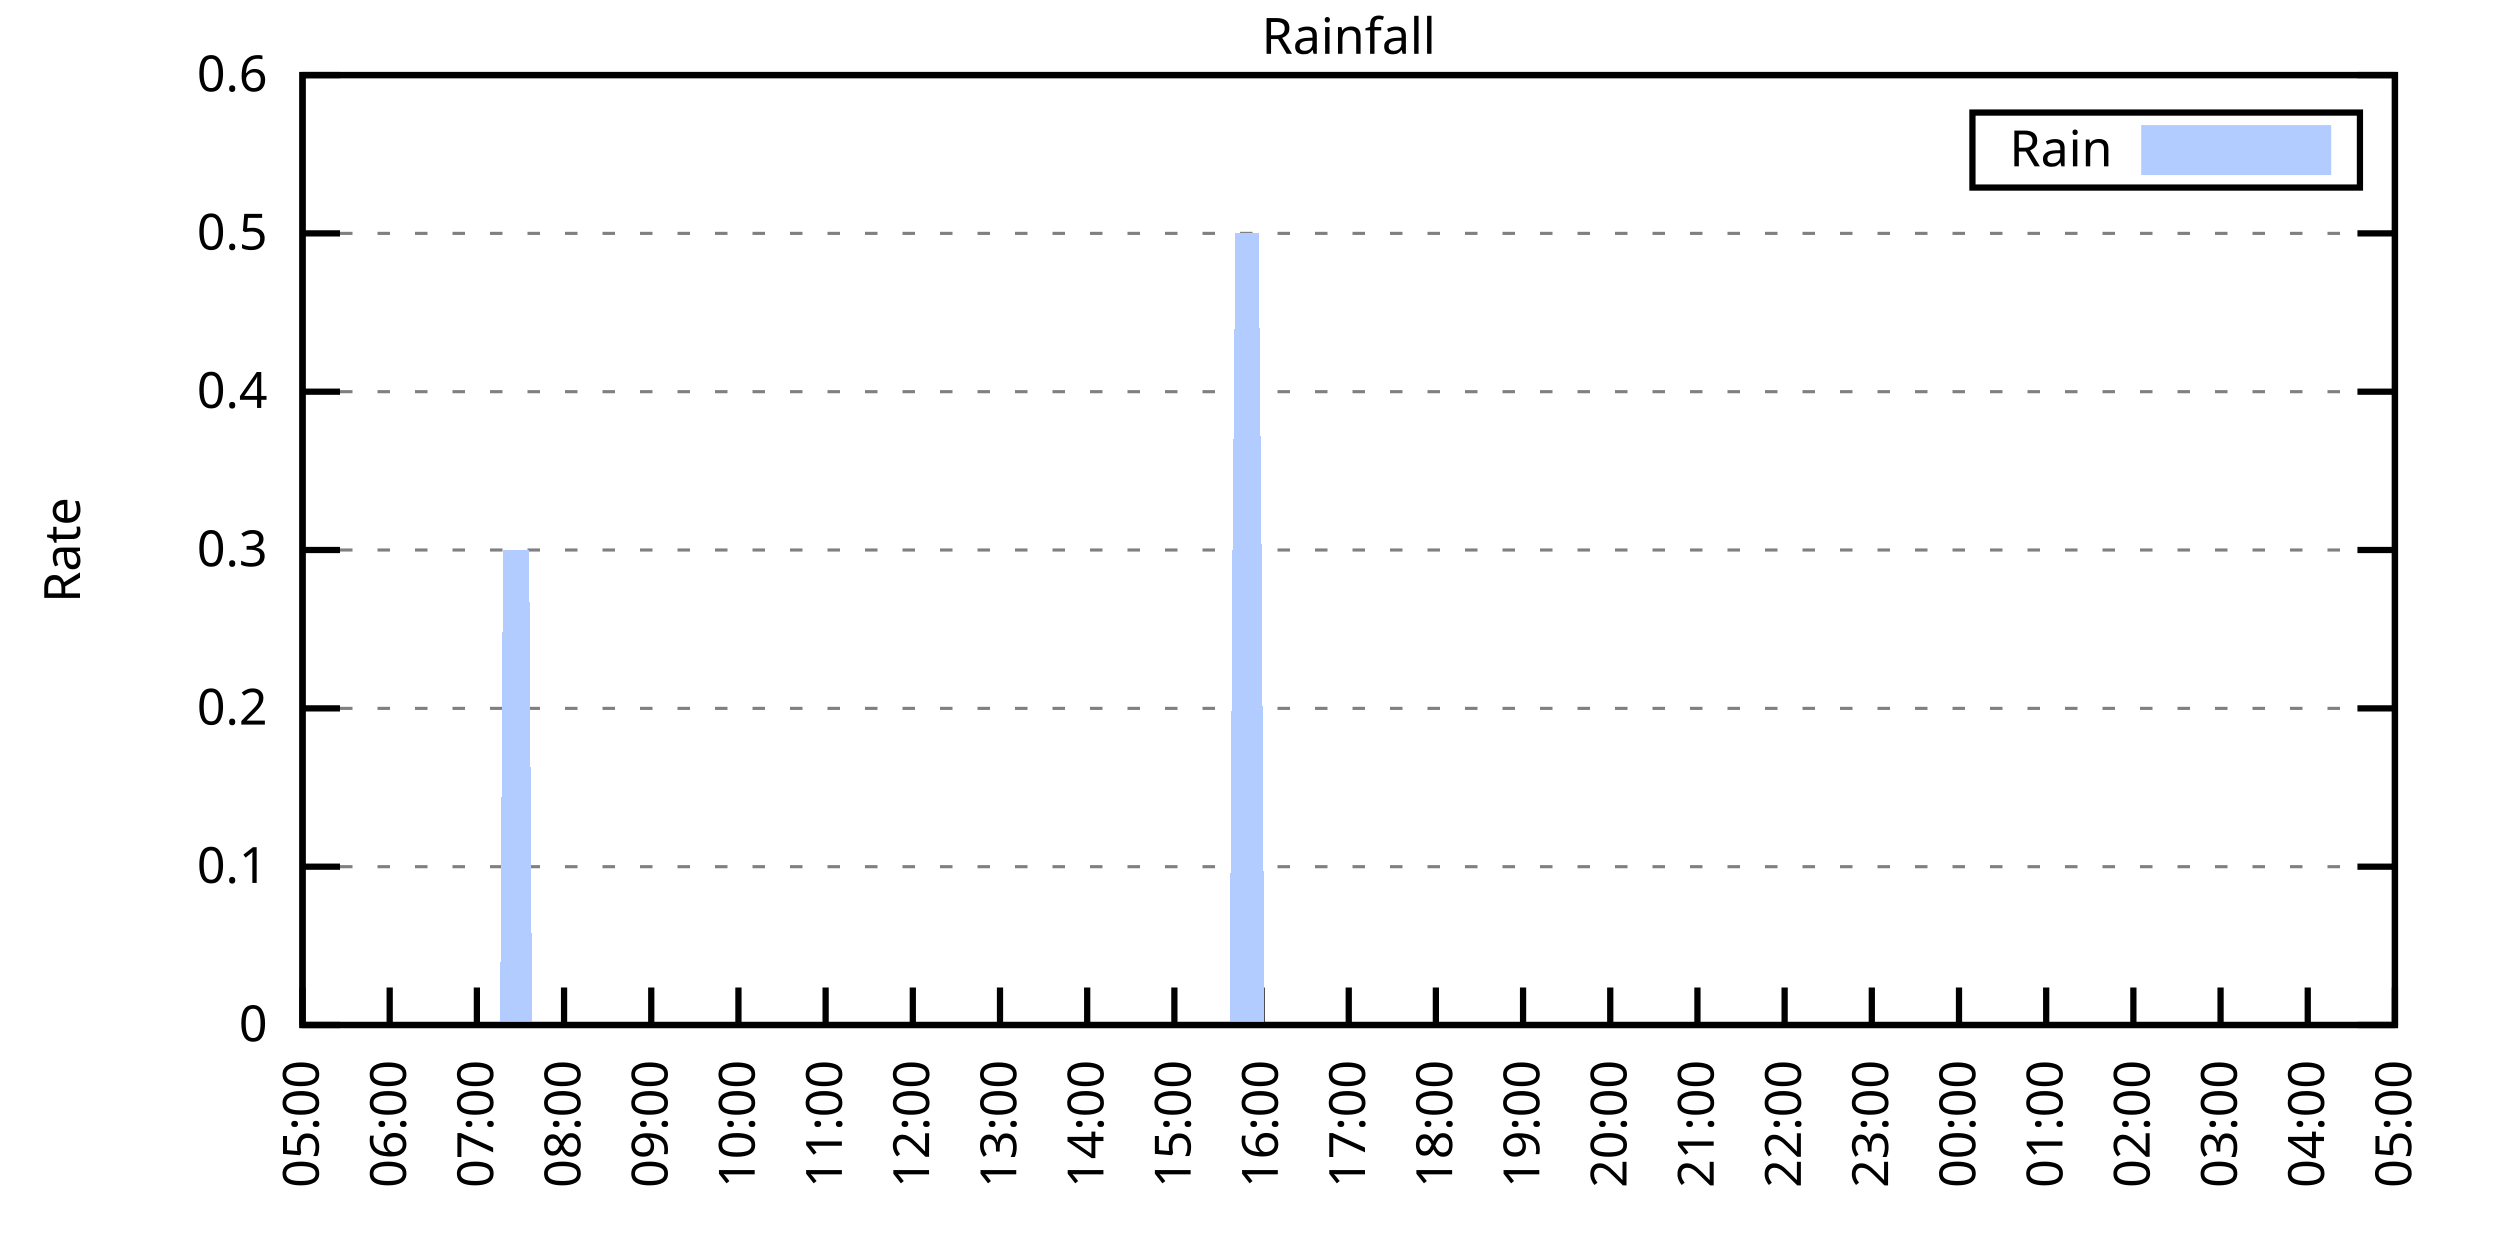
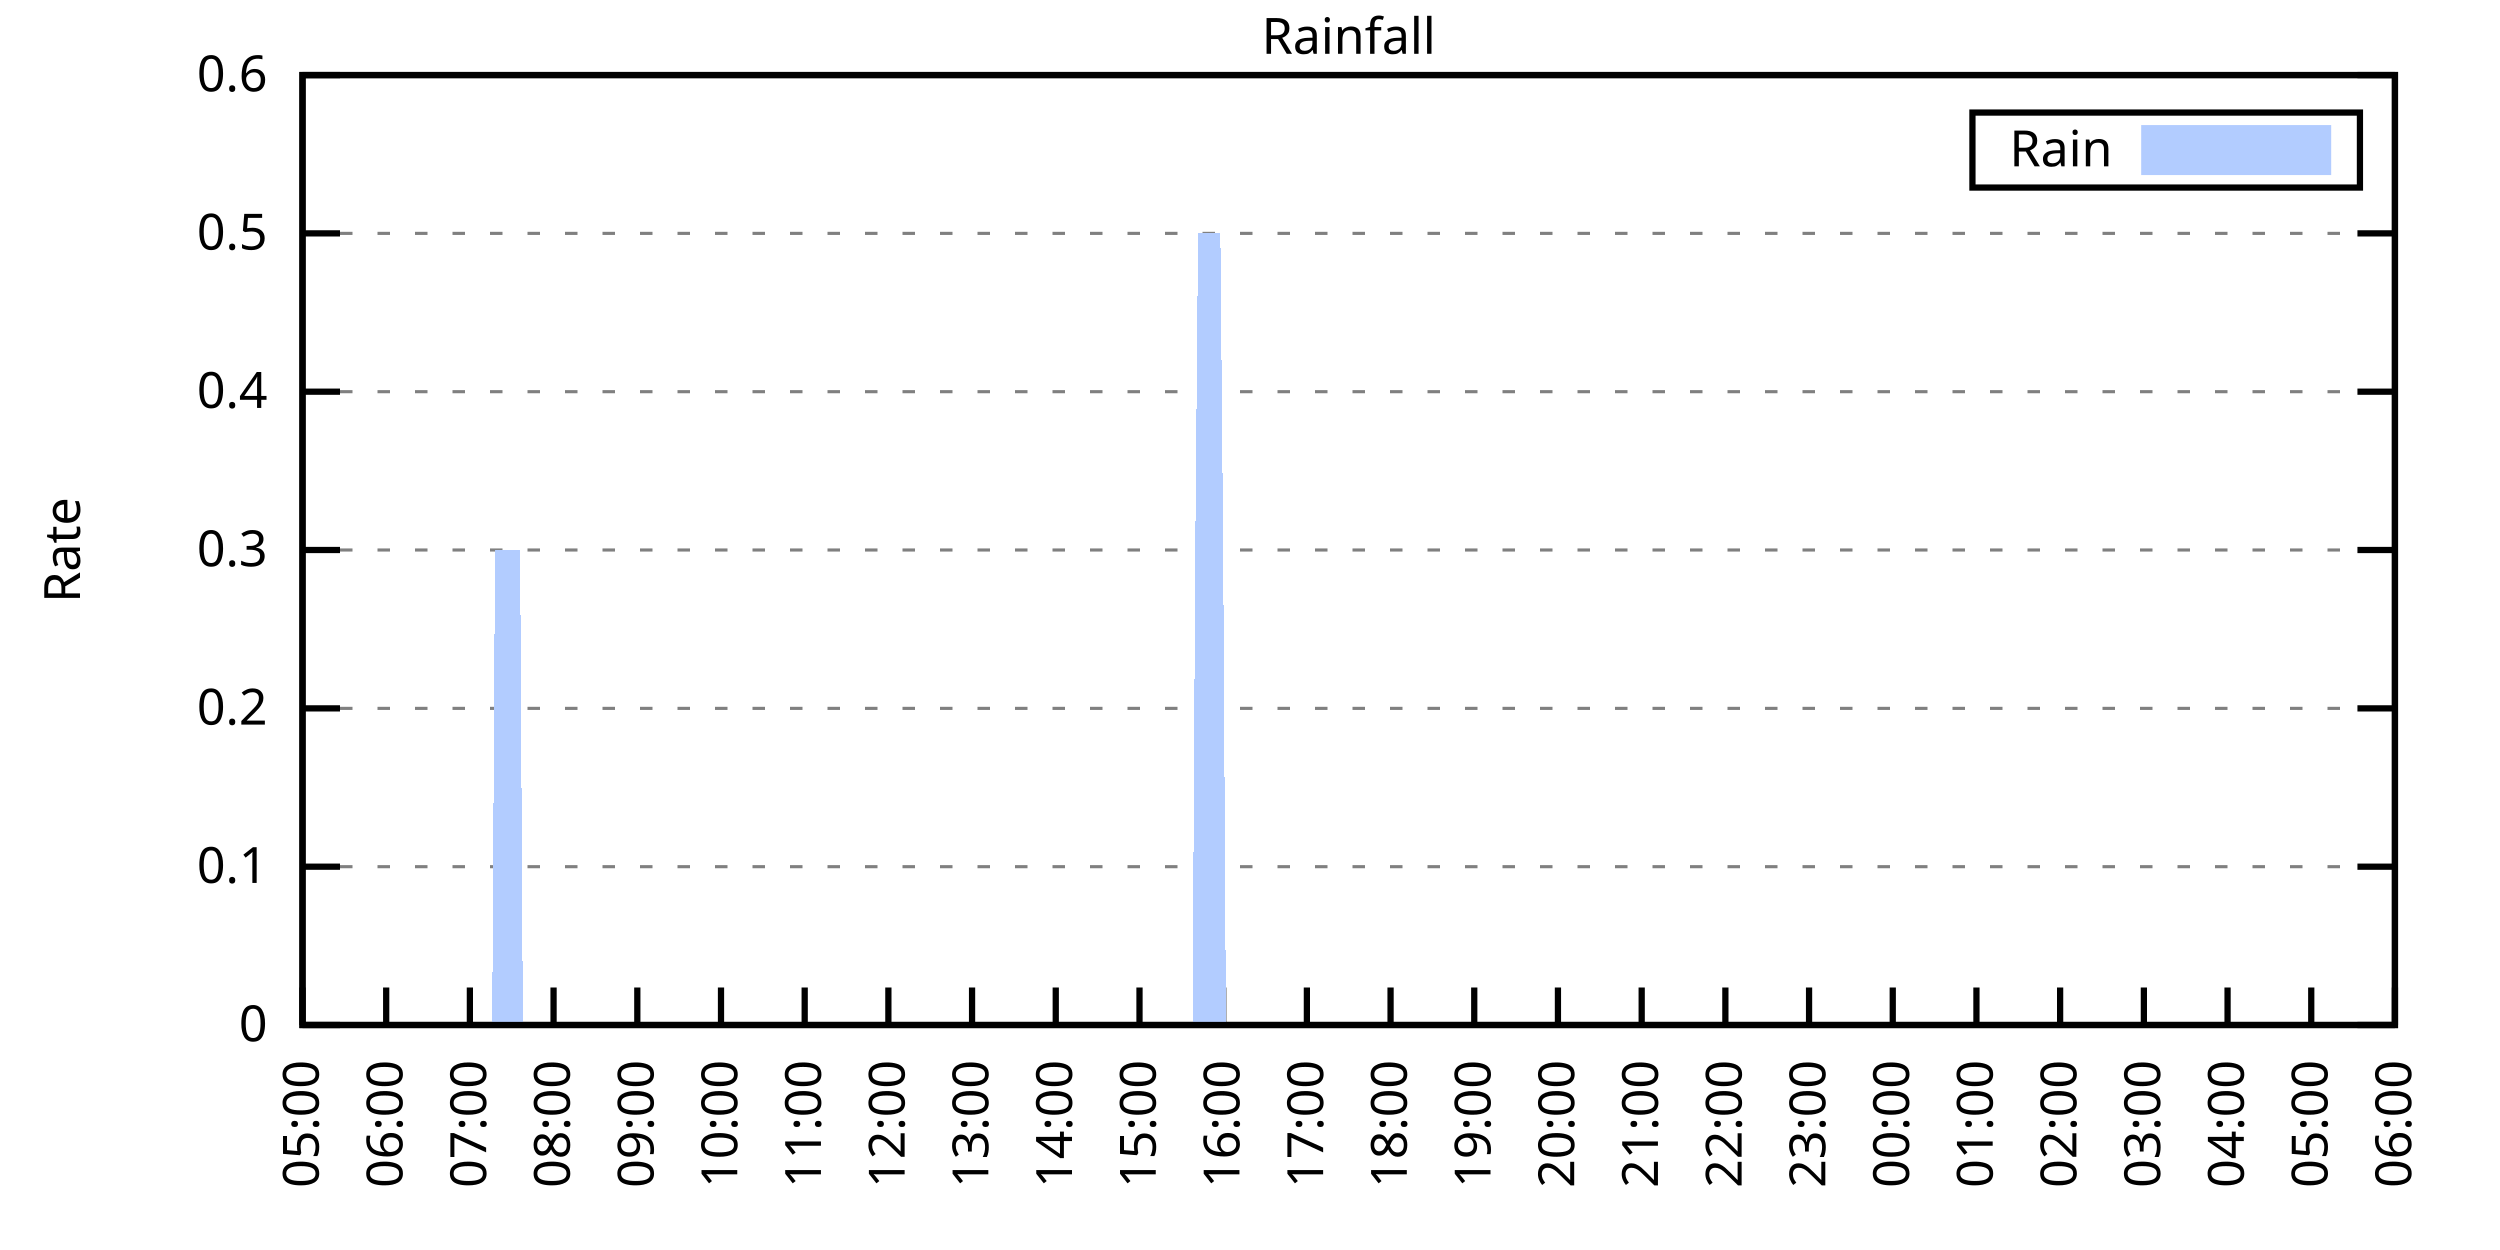
<svg xmlns="http://www.w3.org/2000/svg" xmlns:xlink="http://www.w3.org/1999/xlink" width="400" height="200" viewBox="0 0 400 200">
  <g id="gnuplot_canvas">
    <rect x="0" y="0" width="400" height="200" fill="none" />
    <defs>
      <circle id="gpDot" r="0.5" stroke-width="0.5" stroke="currentColor" />
      <path id="gpPt0" stroke-width="0.333" stroke="currentColor" d="M-1,0 h2 M0,-1 v2" />
      <path id="gpPt1" stroke-width="0.333" stroke="currentColor" d="M-1,-1 L1,1 M1,-1 L-1,1" />
      <path id="gpPt2" stroke-width="0.333" stroke="currentColor" d="M-1,0 L1,0 M0,-1 L0,1 M-1,-1 L1,1 M-1,1 L1,-1" />
      <rect id="gpPt3" stroke-width="0.333" stroke="currentColor" x="-1" y="-1" width="2" height="2" />
      <rect id="gpPt4" stroke-width="0.333" stroke="currentColor" fill="currentColor" x="-1" y="-1" width="2" height="2" />
      <circle id="gpPt5" stroke-width="0.333" stroke="currentColor" cx="0" cy="0" r="1" />
      <use xlink:href="#gpPt5" id="gpPt6" fill="currentColor" stroke="none" />
      <path id="gpPt7" stroke-width="0.333" stroke="currentColor" d="M0,-1.33 L-1.33,0.67 L1.33,0.67 z" />
      <use xlink:href="#gpPt7" id="gpPt8" fill="currentColor" stroke="none" />
      <use xlink:href="#gpPt7" id="gpPt9" stroke="currentColor" transform="rotate(180)" />
      <use xlink:href="#gpPt9" id="gpPt10" fill="currentColor" stroke="none" />
      <use xlink:href="#gpPt3" id="gpPt11" stroke="currentColor" transform="rotate(45)" />
      <use xlink:href="#gpPt11" id="gpPt12" fill="currentColor" stroke="none" />
      <path id="gpPt13" stroke-width="0.333" stroke="currentColor" d="M0,1.330 L1.265,0.411 L0.782,-1.067 L-0.782,-1.076 L-1.265,0.411 z" />
      <use xlink:href="#gpPt13" id="gpPt14" fill="currentColor" stroke="none" />
      <filter id="textbox" filterUnits="objectBoundingBox" x="0" y="0" height="1" width="1">
        <feFlood flood-color="white" flood-opacity="1" result="bgnd" />
        <feComposite in="SourceGraphic" in2="bgnd" operator="atop" />
      </filter>
      <filter id="greybox" filterUnits="objectBoundingBox" x="0" y="0" height="1" width="1">
        <feFlood flood-color="lightgrey" flood-opacity="1" result="grey" />
        <feComposite in="SourceGraphic" in2="grey" operator="atop" />
      </filter>
    </defs>
    <g fill="none" color="white" stroke="currentColor" stroke-width="1.00" stroke-linecap="butt" stroke-linejoin="miter">
</g>
    <g fill="none" color="black" stroke="currentColor" stroke-width="1.00" stroke-linecap="butt" stroke-linejoin="miter">
      <g stroke="none" shape-rendering="crispEdges">
        <polygon fill="rgb(255, 255, 255)" points="48.40,164.00 383.18,164.00 383.18,12.02 48.40,12.02 " />
      </g>
    </g>
    <g fill="none" color="black" stroke="currentColor" stroke-width="1.00" stroke-linecap="butt" stroke-linejoin="miter">
</g>
    <g fill="none" color="black" stroke="black" stroke-width="0.50" stroke-linecap="butt" stroke-linejoin="miter">
</g>
    <g fill="none" color="gray" stroke="currentColor" stroke-width="0.50" stroke-linecap="butt" stroke-linejoin="miter">
      <path stroke="gray" stroke-dasharray="2,4" class="gridline" d="M48.40,164.00 L383.19,164.00  " />
    </g>
    <g fill="none" color="gray" stroke="gray" stroke-width="1.00" stroke-linecap="butt" stroke-linejoin="miter">
</g>
    <g fill="none" color="black" stroke="currentColor" stroke-width="1.00" stroke-linecap="butt" stroke-linejoin="miter">
      <path stroke="black" d="M48.40,164.00 L54.40,164.00 M383.19,164.00 L377.19,164.00  " />
      <g transform="translate(42.80,166.60)" stroke="none" fill="black" font-family="Sans" font-size="8.00" text-anchor="end">
        <text>
          <tspan font-family="Sans"> 0</tspan>
        </text>
      </g>
    </g>
    <g fill="none" color="black" stroke="currentColor" stroke-width="1.00" stroke-linecap="butt" stroke-linejoin="miter">
</g>
    <g fill="none" color="black" stroke="black" stroke-width="0.50" stroke-linecap="butt" stroke-linejoin="miter">
</g>
    <g fill="none" color="gray" stroke="currentColor" stroke-width="0.50" stroke-linecap="butt" stroke-linejoin="miter">
      <path stroke="gray" stroke-dasharray="2,4" class="gridline" d="M48.40,138.67 L383.19,138.67  " />
    </g>
    <g fill="none" color="gray" stroke="gray" stroke-width="1.00" stroke-linecap="butt" stroke-linejoin="miter">
</g>
    <g fill="none" color="black" stroke="currentColor" stroke-width="1.00" stroke-linecap="butt" stroke-linejoin="miter">
      <path stroke="black" d="M48.40,138.67 L54.40,138.67 M383.19,138.67 L377.19,138.67  " />
      <g transform="translate(42.80,141.27)" stroke="none" fill="black" font-family="Sans" font-size="8.00" text-anchor="end">
        <text>
          <tspan font-family="Sans"> 0.1</tspan>
        </text>
      </g>
    </g>
    <g fill="none" color="black" stroke="currentColor" stroke-width="1.00" stroke-linecap="butt" stroke-linejoin="miter">
</g>
    <g fill="none" color="black" stroke="black" stroke-width="0.50" stroke-linecap="butt" stroke-linejoin="miter">
</g>
    <g fill="none" color="gray" stroke="currentColor" stroke-width="0.50" stroke-linecap="butt" stroke-linejoin="miter">
      <path stroke="gray" stroke-dasharray="2,4" class="gridline" d="M48.40,113.34 L383.19,113.34  " />
    </g>
    <g fill="none" color="gray" stroke="gray" stroke-width="1.00" stroke-linecap="butt" stroke-linejoin="miter">
</g>
    <g fill="none" color="black" stroke="currentColor" stroke-width="1.00" stroke-linecap="butt" stroke-linejoin="miter">
      <path stroke="black" d="M48.40,113.34 L54.40,113.34 M383.19,113.34 L377.19,113.34  " />
      <g transform="translate(42.80,115.94)" stroke="none" fill="black" font-family="Sans" font-size="8.00" text-anchor="end">
        <text>
          <tspan font-family="Sans"> 0.2</tspan>
        </text>
      </g>
    </g>
    <g fill="none" color="black" stroke="currentColor" stroke-width="1.00" stroke-linecap="butt" stroke-linejoin="miter">
</g>
    <g fill="none" color="black" stroke="black" stroke-width="0.50" stroke-linecap="butt" stroke-linejoin="miter">
</g>
    <g fill="none" color="gray" stroke="currentColor" stroke-width="0.50" stroke-linecap="butt" stroke-linejoin="miter">
      <path stroke="gray" stroke-dasharray="2,4" class="gridline" d="M48.40,88.00 L383.19,88.00  " />
    </g>
    <g fill="none" color="gray" stroke="gray" stroke-width="1.00" stroke-linecap="butt" stroke-linejoin="miter">
</g>
    <g fill="none" color="black" stroke="currentColor" stroke-width="1.00" stroke-linecap="butt" stroke-linejoin="miter">
      <path stroke="black" d="M48.40,88.00 L54.40,88.00 M383.19,88.00 L377.19,88.00  " />
      <g transform="translate(42.80,90.60)" stroke="none" fill="black" font-family="Sans" font-size="8.00" text-anchor="end">
        <text>
          <tspan font-family="Sans"> 0.3</tspan>
        </text>
      </g>
    </g>
    <g fill="none" color="black" stroke="currentColor" stroke-width="1.00" stroke-linecap="butt" stroke-linejoin="miter">
</g>
    <g fill="none" color="black" stroke="black" stroke-width="0.50" stroke-linecap="butt" stroke-linejoin="miter">
</g>
    <g fill="none" color="gray" stroke="currentColor" stroke-width="0.50" stroke-linecap="butt" stroke-linejoin="miter">
      <path stroke="gray" stroke-dasharray="2,4" class="gridline" d="M48.40,62.67 L383.19,62.67  " />
    </g>
    <g fill="none" color="gray" stroke="gray" stroke-width="1.00" stroke-linecap="butt" stroke-linejoin="miter">
</g>
    <g fill="none" color="black" stroke="currentColor" stroke-width="1.00" stroke-linecap="butt" stroke-linejoin="miter">
      <path stroke="black" d="M48.40,62.67 L54.40,62.67 M383.19,62.67 L377.19,62.67  " />
      <g transform="translate(42.80,65.27)" stroke="none" fill="black" font-family="Sans" font-size="8.00" text-anchor="end">
        <text>
          <tspan font-family="Sans"> 0.4</tspan>
        </text>
      </g>
    </g>
    <g fill="none" color="black" stroke="currentColor" stroke-width="1.00" stroke-linecap="butt" stroke-linejoin="miter">
</g>
    <g fill="none" color="black" stroke="black" stroke-width="0.50" stroke-linecap="butt" stroke-linejoin="miter">
</g>
    <g fill="none" color="gray" stroke="currentColor" stroke-width="0.50" stroke-linecap="butt" stroke-linejoin="miter">
      <path stroke="gray" stroke-dasharray="2,4" class="gridline" d="M48.40,37.34 L383.19,37.34  " />
    </g>
    <g fill="none" color="gray" stroke="gray" stroke-width="1.00" stroke-linecap="butt" stroke-linejoin="miter">
</g>
    <g fill="none" color="black" stroke="currentColor" stroke-width="1.00" stroke-linecap="butt" stroke-linejoin="miter">
      <path stroke="black" d="M48.40,37.34 L54.40,37.34 M383.19,37.34 L377.19,37.34  " />
      <g transform="translate(42.80,39.94)" stroke="none" fill="black" font-family="Sans" font-size="8.00" text-anchor="end">
        <text>
          <tspan font-family="Sans"> 0.5</tspan>
        </text>
      </g>
    </g>
    <g fill="none" color="black" stroke="currentColor" stroke-width="1.00" stroke-linecap="butt" stroke-linejoin="miter">
</g>
    <g fill="none" color="black" stroke="black" stroke-width="0.50" stroke-linecap="butt" stroke-linejoin="miter">
</g>
    <g fill="none" color="gray" stroke="currentColor" stroke-width="0.50" stroke-linecap="butt" stroke-linejoin="miter">
      <path stroke="gray" stroke-dasharray="2,4" class="gridline" d="M48.40,12.01 L383.19,12.01  " />
    </g>
    <g fill="none" color="gray" stroke="gray" stroke-width="1.00" stroke-linecap="butt" stroke-linejoin="miter">
</g>
    <g fill="none" color="black" stroke="currentColor" stroke-width="1.00" stroke-linecap="butt" stroke-linejoin="miter">
      <path stroke="black" d="M48.40,12.01 L54.40,12.01 M383.19,12.01 L377.19,12.01  " />
      <g transform="translate(42.80,14.61)" stroke="none" fill="black" font-family="Sans" font-size="8.00" text-anchor="end">
        <text>
          <tspan font-family="Sans"> 0.6</tspan>
        </text>
      </g>
    </g>
    <g fill="none" color="black" stroke="currentColor" stroke-width="1.00" stroke-linecap="butt" stroke-linejoin="miter">
      <path stroke="black" d="M48.40,164.00 L48.40,158.00  " />
      <g transform="translate(51.00,169.60) rotate(270.00)" stroke="none" fill="black" font-family="Sans" font-size="8.00" text-anchor="end">
        <text>
          <tspan font-family="Sans">05:00</tspan>
        </text>
      </g>
    </g>
    <g fill="none" color="black" stroke="currentColor" stroke-width="1.00" stroke-linecap="butt" stroke-linejoin="miter">
-       <path stroke="black" d="M62.35,164.00 L62.35,158.00  " />
-       <g transform="translate(64.95,169.60) rotate(270.00)" stroke="none" fill="black" font-family="Sans" font-size="8.00" text-anchor="end">
+       <path stroke="black" d="M61.79,164.00 L61.79,158.00  " />
+       <g transform="translate(64.39,169.60) rotate(270.00)" stroke="none" fill="black" font-family="Sans" font-size="8.00" text-anchor="end">
        <text>
          <tspan font-family="Sans">06:00</tspan>
        </text>
      </g>
    </g>
    <g fill="none" color="black" stroke="currentColor" stroke-width="1.00" stroke-linecap="butt" stroke-linejoin="miter">
-       <path stroke="black" d="M76.30,164.00 L76.30,158.00  " />
-       <g transform="translate(78.90,169.60) rotate(270.00)" stroke="none" fill="black" font-family="Sans" font-size="8.00" text-anchor="end">
+       <path stroke="black" d="M75.18,164.00 L75.18,158.00  " />
+       <g transform="translate(77.78,169.60) rotate(270.00)" stroke="none" fill="black" font-family="Sans" font-size="8.00" text-anchor="end">
        <text>
          <tspan font-family="Sans">07:00</tspan>
        </text>
      </g>
    </g>
    <g fill="none" color="black" stroke="currentColor" stroke-width="1.00" stroke-linecap="butt" stroke-linejoin="miter">
-       <path stroke="black" d="M90.25,164.00 L90.25,158.00  " />
-       <g transform="translate(92.85,169.60) rotate(270.00)" stroke="none" fill="black" font-family="Sans" font-size="8.00" text-anchor="end">
+       <path stroke="black" d="M88.57,164.00 L88.57,158.00  " />
+       <g transform="translate(91.17,169.60) rotate(270.00)" stroke="none" fill="black" font-family="Sans" font-size="8.00" text-anchor="end">
        <text>
          <tspan font-family="Sans">08:00</tspan>
        </text>
      </g>
    </g>
    <g fill="none" color="black" stroke="currentColor" stroke-width="1.00" stroke-linecap="butt" stroke-linejoin="miter">
-       <path stroke="black" d="M104.20,164.00 L104.20,158.00  " />
-       <g transform="translate(106.80,169.60) rotate(270.00)" stroke="none" fill="black" font-family="Sans" font-size="8.00" text-anchor="end">
+       <path stroke="black" d="M101.97,164.00 L101.97,158.00  " />
+       <g transform="translate(104.57,169.60) rotate(270.00)" stroke="none" fill="black" font-family="Sans" font-size="8.00" text-anchor="end">
        <text>
          <tspan font-family="Sans">09:00</tspan>
        </text>
      </g>
    </g>
    <g fill="none" color="black" stroke="currentColor" stroke-width="1.00" stroke-linecap="butt" stroke-linejoin="miter">
-       <path stroke="black" d="M118.15,164.00 L118.15,158.00  " />
-       <g transform="translate(120.75,169.60) rotate(270.00)" stroke="none" fill="black" font-family="Sans" font-size="8.00" text-anchor="end">
+       <path stroke="black" d="M115.36,164.00 L115.36,158.00  " />
+       <g transform="translate(117.96,169.60) rotate(270.00)" stroke="none" fill="black" font-family="Sans" font-size="8.00" text-anchor="end">
        <text>
          <tspan font-family="Sans">10:00</tspan>
        </text>
      </g>
    </g>
    <g fill="none" color="black" stroke="currentColor" stroke-width="1.00" stroke-linecap="butt" stroke-linejoin="miter">
-       <path stroke="black" d="M132.10,164.00 L132.10,158.00  " />
-       <g transform="translate(134.70,169.60) rotate(270.00)" stroke="none" fill="black" font-family="Sans" font-size="8.00" text-anchor="end">
+       <path stroke="black" d="M128.75,164.00 L128.75,158.00  " />
+       <g transform="translate(131.35,169.60) rotate(270.00)" stroke="none" fill="black" font-family="Sans" font-size="8.00" text-anchor="end">
        <text>
          <tspan font-family="Sans">11:00</tspan>
        </text>
      </g>
    </g>
    <g fill="none" color="black" stroke="currentColor" stroke-width="1.00" stroke-linecap="butt" stroke-linejoin="miter">
-       <path stroke="black" d="M146.05,164.00 L146.05,158.00  " />
-       <g transform="translate(148.65,169.60) rotate(270.00)" stroke="none" fill="black" font-family="Sans" font-size="8.00" text-anchor="end">
+       <path stroke="black" d="M142.14,164.00 L142.14,158.00  " />
+       <g transform="translate(144.74,169.60) rotate(270.00)" stroke="none" fill="black" font-family="Sans" font-size="8.00" text-anchor="end">
        <text>
          <tspan font-family="Sans">12:00</tspan>
        </text>
      </g>
    </g>
    <g fill="none" color="black" stroke="currentColor" stroke-width="1.00" stroke-linecap="butt" stroke-linejoin="miter">
-       <path stroke="black" d="M160.00,164.00 L160.00,158.00  " />
-       <g transform="translate(162.60,169.60) rotate(270.00)" stroke="none" fill="black" font-family="Sans" font-size="8.00" text-anchor="end">
+       <path stroke="black" d="M155.53,164.00 L155.53,158.00  " />
+       <g transform="translate(158.13,169.60) rotate(270.00)" stroke="none" fill="black" font-family="Sans" font-size="8.00" text-anchor="end">
        <text>
          <tspan font-family="Sans">13:00</tspan>
        </text>
      </g>
    </g>
    <g fill="none" color="black" stroke="currentColor" stroke-width="1.00" stroke-linecap="butt" stroke-linejoin="miter">
-       <path stroke="black" d="M173.95,164.00 L173.95,158.00  " />
-       <g transform="translate(176.55,169.60) rotate(270.00)" stroke="none" fill="black" font-family="Sans" font-size="8.00" text-anchor="end">
+       <path stroke="black" d="M168.92,164.00 L168.92,158.00  " />
+       <g transform="translate(171.52,169.60) rotate(270.00)" stroke="none" fill="black" font-family="Sans" font-size="8.00" text-anchor="end">
        <text>
          <tspan font-family="Sans">14:00</tspan>
        </text>
      </g>
    </g>
    <g fill="none" color="black" stroke="currentColor" stroke-width="1.00" stroke-linecap="butt" stroke-linejoin="miter">
-       <path stroke="black" d="M187.90,164.00 L187.90,158.00  " />
-       <g transform="translate(190.50,169.60) rotate(270.00)" stroke="none" fill="black" font-family="Sans" font-size="8.00" text-anchor="end">
+       <path stroke="black" d="M182.32,164.00 L182.32,158.00  " />
+       <g transform="translate(184.92,169.60) rotate(270.00)" stroke="none" fill="black" font-family="Sans" font-size="8.00" text-anchor="end">
        <text>
          <tspan font-family="Sans">15:00</tspan>
        </text>
      </g>
    </g>
    <g fill="none" color="black" stroke="currentColor" stroke-width="1.00" stroke-linecap="butt" stroke-linejoin="miter">
-       <path stroke="black" d="M201.85,164.00 L201.85,158.00  " />
-       <g transform="translate(204.45,169.60) rotate(270.00)" stroke="none" fill="black" font-family="Sans" font-size="8.00" text-anchor="end">
+       <path stroke="black" d="M195.71,164.00 L195.71,158.00  " />
+       <g transform="translate(198.31,169.60) rotate(270.00)" stroke="none" fill="black" font-family="Sans" font-size="8.00" text-anchor="end">
        <text>
          <tspan font-family="Sans">16:00</tspan>
        </text>
      </g>
    </g>
    <g fill="none" color="black" stroke="currentColor" stroke-width="1.00" stroke-linecap="butt" stroke-linejoin="miter">
-       <path stroke="black" d="M215.80,164.00 L215.80,158.00  " />
-       <g transform="translate(218.40,169.60) rotate(270.00)" stroke="none" fill="black" font-family="Sans" font-size="8.00" text-anchor="end">
+       <path stroke="black" d="M209.10,164.00 L209.10,158.00  " />
+       <g transform="translate(211.70,169.60) rotate(270.00)" stroke="none" fill="black" font-family="Sans" font-size="8.00" text-anchor="end">
        <text>
          <tspan font-family="Sans">17:00</tspan>
        </text>
      </g>
    </g>
    <g fill="none" color="black" stroke="currentColor" stroke-width="1.00" stroke-linecap="butt" stroke-linejoin="miter">
-       <path stroke="black" d="M229.74,164.00 L229.74,158.00  " />
-       <g transform="translate(232.34,169.60) rotate(270.00)" stroke="none" fill="black" font-family="Sans" font-size="8.00" text-anchor="end">
+       <path stroke="black" d="M222.49,164.00 L222.49,158.00  " />
+       <g transform="translate(225.09,169.60) rotate(270.00)" stroke="none" fill="black" font-family="Sans" font-size="8.00" text-anchor="end">
        <text>
          <tspan font-family="Sans">18:00</tspan>
        </text>
      </g>
    </g>
    <g fill="none" color="black" stroke="currentColor" stroke-width="1.00" stroke-linecap="butt" stroke-linejoin="miter">
-       <path stroke="black" d="M243.69,164.00 L243.69,158.00  " />
-       <g transform="translate(246.29,169.60) rotate(270.00)" stroke="none" fill="black" font-family="Sans" font-size="8.00" text-anchor="end">
+       <path stroke="black" d="M235.88,164.00 L235.88,158.00  " />
+       <g transform="translate(238.48,169.60) rotate(270.00)" stroke="none" fill="black" font-family="Sans" font-size="8.00" text-anchor="end">
        <text>
          <tspan font-family="Sans">19:00</tspan>
        </text>
      </g>
    </g>
    <g fill="none" color="black" stroke="currentColor" stroke-width="1.00" stroke-linecap="butt" stroke-linejoin="miter">
-       <path stroke="black" d="M257.64,164.00 L257.64,158.00  " />
-       <g transform="translate(260.24,169.60) rotate(270.00)" stroke="none" fill="black" font-family="Sans" font-size="8.00" text-anchor="end">
+       <path stroke="black" d="M249.27,164.00 L249.27,158.00  " />
+       <g transform="translate(251.87,169.60) rotate(270.00)" stroke="none" fill="black" font-family="Sans" font-size="8.00" text-anchor="end">
        <text>
          <tspan font-family="Sans">20:00</tspan>
        </text>
      </g>
    </g>
    <g fill="none" color="black" stroke="currentColor" stroke-width="1.00" stroke-linecap="butt" stroke-linejoin="miter">
-       <path stroke="black" d="M271.59,164.00 L271.59,158.00  " />
-       <g transform="translate(274.19,169.60) rotate(270.00)" stroke="none" fill="black" font-family="Sans" font-size="8.00" text-anchor="end">
+       <path stroke="black" d="M262.67,164.00 L262.67,158.00  " />
+       <g transform="translate(265.27,169.60) rotate(270.00)" stroke="none" fill="black" font-family="Sans" font-size="8.00" text-anchor="end">
        <text>
          <tspan font-family="Sans">21:00</tspan>
        </text>
      </g>
    </g>
    <g fill="none" color="black" stroke="currentColor" stroke-width="1.00" stroke-linecap="butt" stroke-linejoin="miter">
-       <path stroke="black" d="M285.54,164.00 L285.54,158.00  " />
-       <g transform="translate(288.14,169.60) rotate(270.00)" stroke="none" fill="black" font-family="Sans" font-size="8.00" text-anchor="end">
+       <path stroke="black" d="M276.06,164.00 L276.06,158.00  " />
+       <g transform="translate(278.66,169.60) rotate(270.00)" stroke="none" fill="black" font-family="Sans" font-size="8.00" text-anchor="end">
        <text>
          <tspan font-family="Sans">22:00</tspan>
        </text>
      </g>
    </g>
    <g fill="none" color="black" stroke="currentColor" stroke-width="1.00" stroke-linecap="butt" stroke-linejoin="miter">
-       <path stroke="black" d="M299.49,164.00 L299.49,158.00  " />
-       <g transform="translate(302.09,169.60) rotate(270.00)" stroke="none" fill="black" font-family="Sans" font-size="8.00" text-anchor="end">
+       <path stroke="black" d="M289.45,164.00 L289.45,158.00  " />
+       <g transform="translate(292.05,169.60) rotate(270.00)" stroke="none" fill="black" font-family="Sans" font-size="8.00" text-anchor="end">
        <text>
          <tspan font-family="Sans">23:00</tspan>
        </text>
      </g>
    </g>
    <g fill="none" color="black" stroke="currentColor" stroke-width="1.00" stroke-linecap="butt" stroke-linejoin="miter">
-       <path stroke="black" d="M313.44,164.00 L313.44,158.00  " />
-       <g transform="translate(316.04,169.60) rotate(270.00)" stroke="none" fill="black" font-family="Sans" font-size="8.00" text-anchor="end">
+       <path stroke="black" d="M302.84,164.00 L302.84,158.00  " />
+       <g transform="translate(305.44,169.60) rotate(270.00)" stroke="none" fill="black" font-family="Sans" font-size="8.00" text-anchor="end">
        <text>
          <tspan font-family="Sans">00:00</tspan>
        </text>
      </g>
    </g>
    <g fill="none" color="black" stroke="currentColor" stroke-width="1.00" stroke-linecap="butt" stroke-linejoin="miter">
-       <path stroke="black" d="M327.39,164.00 L327.39,158.00  " />
-       <g transform="translate(329.99,169.60) rotate(270.00)" stroke="none" fill="black" font-family="Sans" font-size="8.00" text-anchor="end">
+       <path stroke="black" d="M316.23,164.00 L316.23,158.00  " />
+       <g transform="translate(318.83,169.60) rotate(270.00)" stroke="none" fill="black" font-family="Sans" font-size="8.00" text-anchor="end">
        <text>
          <tspan font-family="Sans">01:00</tspan>
        </text>
      </g>
    </g>
    <g fill="none" color="black" stroke="currentColor" stroke-width="1.00" stroke-linecap="butt" stroke-linejoin="miter">
-       <path stroke="black" d="M341.34,164.00 L341.34,158.00  " />
-       <g transform="translate(343.94,169.60) rotate(270.00)" stroke="none" fill="black" font-family="Sans" font-size="8.00" text-anchor="end">
+       <path stroke="black" d="M329.62,164.00 L329.62,158.00  " />
+       <g transform="translate(332.22,169.60) rotate(270.00)" stroke="none" fill="black" font-family="Sans" font-size="8.00" text-anchor="end">
        <text>
          <tspan font-family="Sans">02:00</tspan>
        </text>
      </g>
    </g>
    <g fill="none" color="black" stroke="currentColor" stroke-width="1.00" stroke-linecap="butt" stroke-linejoin="miter">
-       <path stroke="black" d="M355.29,164.00 L355.29,158.00  " />
-       <g transform="translate(357.89,169.60) rotate(270.00)" stroke="none" fill="black" font-family="Sans" font-size="8.00" text-anchor="end">
+       <path stroke="black" d="M343.02,164.00 L343.02,158.00  " />
+       <g transform="translate(345.62,169.60) rotate(270.00)" stroke="none" fill="black" font-family="Sans" font-size="8.00" text-anchor="end">
        <text>
          <tspan font-family="Sans">03:00</tspan>
        </text>
      </g>
    </g>
    <g fill="none" color="black" stroke="currentColor" stroke-width="1.00" stroke-linecap="butt" stroke-linejoin="miter">
-       <path stroke="black" d="M369.24,164.00 L369.24,158.00  " />
-       <g transform="translate(371.84,169.60) rotate(270.00)" stroke="none" fill="black" font-family="Sans" font-size="8.00" text-anchor="end">
+       <path stroke="black" d="M356.41,164.00 L356.41,158.00  " />
+       <g transform="translate(359.01,169.60) rotate(270.00)" stroke="none" fill="black" font-family="Sans" font-size="8.00" text-anchor="end">
        <text>
          <tspan font-family="Sans">04:00</tspan>
+         </text>
+       </g>
+     </g>
+     <g fill="none" color="black" stroke="currentColor" stroke-width="1.00" stroke-linecap="butt" stroke-linejoin="miter">
+       <path stroke="black" d="M369.80,164.00 L369.80,158.00  " />
+       <g transform="translate(372.40,169.60) rotate(270.00)" stroke="none" fill="black" font-family="Sans" font-size="8.00" text-anchor="end">
+         <text>
+           <tspan font-family="Sans">05:00</tspan>
        </text>
      </g>
    </g>
    <g fill="none" color="black" stroke="currentColor" stroke-width="1.00" stroke-linecap="butt" stroke-linejoin="miter">
      <path stroke="black" d="M383.19,164.00 L383.19,158.00  " />
      <g transform="translate(385.79,169.60) rotate(270.00)" stroke="none" fill="black" font-family="Sans" font-size="8.00" text-anchor="end">
        <text>
-           <tspan font-family="Sans">05:00</tspan>
+           <tspan font-family="Sans">06:00</tspan>
        </text>
      </g>
    </g>
    <g fill="none" color="black" stroke="currentColor" stroke-width="1.00" stroke-linecap="butt" stroke-linejoin="miter">
</g>
    <g fill="none" color="black" stroke="currentColor" stroke-width="1.00" stroke-linecap="butt" stroke-linejoin="miter">
      <path stroke="black" d="M48.40,12.01 L48.40,164.00 L383.19,164.00 L383.19,12.01 L48.40,12.01 Z  " />
    </g>
    <g fill="none" color="black" stroke="currentColor" stroke-width="1.00" stroke-linecap="butt" stroke-linejoin="miter">
</g>
    <g fill="none" color="black" stroke="currentColor" stroke-width="1.00" stroke-linecap="butt" stroke-linejoin="miter">
      <path stroke="black" d="M315.59,30.01 L315.59,18.01 L377.59,18.01 L377.59,30.01 L315.59,30.01 Z  " />
    </g>
    <g id="Rainfall_plot_1">
      <g fill="none" color="white" stroke="black" stroke-width="2.00" stroke-linecap="butt" stroke-linejoin="miter">
</g>
      <g fill="none" color="black" stroke="currentColor" stroke-width="2.00" stroke-linecap="butt" stroke-linejoin="miter">
        <g transform="translate(337.99,26.61)" stroke="none" fill="black" font-family="Sans" font-size="8.00" text-anchor="end">
          <text>
            <tspan font-family="Sans">Rain</tspan>
          </text>
        </g>
      </g>
      <g fill="none" color="black" stroke="currentColor" stroke-width="2.00" stroke-linecap="butt" stroke-linejoin="miter">
        <g stroke="none" shape-rendering="crispEdges">
          <polygon fill="rgb(178, 204, 255)" points="343.59,27.01 371.99,27.01 371.99,21.01 343.59,21.01 " />
        </g>
        <path stroke="rgb(178, 204, 255)" d="M343.59,27.01 L371.99,27.01 L371.99,21.01 L343.59,21.01 L343.59,27.01 Z  " />
      </g>
      <g fill="none" color="black" stroke="currentColor" stroke-width="2.00" stroke-linecap="butt" stroke-linejoin="miter">
        <g stroke="none" shape-rendering="crispEdges">
-           <polygon fill="rgb(178, 204, 255)" points="48.86,164.00 49.33,164.00 49.79,164.00 50.26,164.00 50.72,164.00 51.19,164.00 51.65,164.00 52.12,164.00 52.58,164.00 53.05,164.00 53.51,164.00 53.98,164.00 54.44,164.00 54.91,164.00 55.37,164.00 55.84,164.00 56.30,164.00 56.77,164.00 57.23,164.00 57.70,164.00 58.16,164.00 58.63,164.00 59.09,164.00 59.56,164.00 60.02,164.00 60.49,164.00 60.95,164.00 61.42,164.00 61.88,164.00 62.35,164.00 62.81,164.00 63.28,164.00 63.74,164.00 64.21,164.00 64.67,164.00 65.14,164.00 65.60,164.00 66.07,164.00 66.53,164.00 67.00,164.00 67.46,164.00 67.93,164.00 68.39,164.00 68.86,164.00 69.32,164.00 69.79,164.00 70.25,164.00 70.72,164.00 71.18,164.00 71.65,164.00 72.11,164.00 72.58,164.00 73.04,164.00 73.51,164.00 73.97,164.00 74.44,164.00 74.90,164.00 75.37,164.00 75.83,164.00 76.30,164.00 76.76,164.00 77.23,164.00 77.69,164.00 78.16,164.00 78.62,164.00 79.09,164.00 79.55,164.00 80.02,164.00 80.48,88.00 80.95,88.00 81.41,88.00 81.88,88.00 82.34,88.00 82.81,88.00 83.27,88.00 83.74,88.00 84.20,88.00 84.67,88.00 85.13,164.00 85.60,164.00 86.06,164.00 86.53,164.00 86.99,164.00 87.46,164.00 87.92,164.00 88.39,164.00 88.85,164.00 89.32,164.00 89.78,164.00 90.25,164.00 90.71,164.00 91.18,164.00 91.64,164.00 92.11,164.00 92.57,164.00 93.04,164.00 93.50,164.00 93.97,164.00 94.43,164.00 94.90,164.00 95.36,164.00 95.83,164.00 96.29,164.00 96.76,164.00 97.22,164.00 97.69,164.00 98.15,164.00 98.62,164.00 99.08,164.00 99.55,164.00 100.01,164.00 100.48,164.00 100.94,164.00 101.41,164.00 101.87,164.00 102.34,164.00 102.80,164.00 103.27,164.00 103.73,164.00 104.20,164.00 104.66,164.00 105.13,164.00 105.59,164.00 106.06,164.00 106.52,164.00 106.99,164.00 107.45,164.00 107.92,164.00 108.38,164.00 108.85,164.00 109.31,164.00 109.78,164.00 110.24,164.00 110.71,164.00 111.17,164.00 111.64,164.00 112.10,164.00 112.57,164.00 113.03,164.00 113.50,164.00 113.96,164.00 114.43,164.00 114.89,164.00 115.36,164.00 115.82,164.00 116.29,164.00 116.75,164.00 117.22,164.00 117.68,164.00 132.56,164.00 133.03,164.00 133.49,164.00 133.96,164.00 134.42,164.00 134.89,164.00 136.28,164.00 136.75,164.00 137.21,164.00 137.68,164.00 138.14,164.00 138.61,164.00 139.07,164.00 139.54,164.00 140.00,164.00 140.47,164.00 140.93,164.00 141.40,164.00 141.86,164.00 142.33,164.00 142.79,164.00 143.26,164.00 143.72,164.00 144.19,164.00 144.65,164.00 145.12,164.00 145.58,164.00 146.05,164.00 146.51,164.00 146.98,164.00 147.44,164.00 147.91,164.00 148.37,164.00 148.84,164.00 149.30,164.00 149.77,164.00 150.23,164.00 150.70,164.00 151.16,164.00 151.63,164.00 152.09,164.00 152.56,164.00 153.02,164.00 153.49,164.00 153.95,164.00 154.42,164.00 154.88,164.00 155.35,164.00 155.81,164.00 156.28,164.00 156.74,164.00 157.21,164.00 157.67,164.00 158.14,164.00 158.60,164.00 159.07,164.00 159.53,164.00 160.00,164.00 160.46,164.00 160.93,164.00 161.39,164.00 161.86,164.00 162.32,164.00 162.79,164.00 163.25,164.00 163.72,164.00 164.18,164.00 164.65,164.00 165.11,164.00 165.58,164.00 166.04,164.00 166.51,164.00 166.97,164.00 167.44,164.00 167.90,164.00 168.37,164.00 168.83,164.00 169.30,164.00 169.76,164.00 170.23,164.00 170.69,164.00 171.16,164.00 171.62,164.00 172.09,164.00 172.55,164.00 173.02,164.00 173.48,164.00 173.95,164.00 174.41,164.00 174.88,164.00 175.34,164.00 175.81,164.00 176.27,164.00 176.74,164.00 177.20,164.00 177.67,164.00 178.13,164.00 178.60,164.00 179.06,164.00 179.53,164.00 179.99,164.00 180.46,164.00 180.92,164.00 181.39,164.00 181.85,164.00 182.32,164.00 182.78,164.00 183.25,164.00 183.71,164.00 184.18,164.00 184.64,164.00 185.11,164.00 185.57,164.00 186.04,164.00 186.50,164.00 186.97,164.00 187.43,164.00 187.90,164.00 188.36,164.00 188.83,164.00 189.29,164.00 189.76,164.00 190.22,164.00 190.69,164.00 191.15,164.00 191.62,164.00 192.08,164.00 192.55,164.00 193.01,164.00 193.48,164.00 193.94,164.00 194.41,164.00 194.87,164.00 195.34,164.00 195.80,164.00 196.27,164.00 196.73,164.00 197.20,88.00 197.66,37.34 198.13,37.34 198.59,37.34 199.06,37.34 199.52,37.34 199.99,37.34 200.45,37.34 200.92,37.34 201.38,37.34 201.85,88.00 202.31,164.00 202.78,164.00 203.24,164.00 203.71,164.00 204.17,164.00 204.64,164.00 205.10,164.00 205.57,164.00 206.03,164.00 206.50,164.00 206.96,164.00 207.43,164.00 207.89,164.00 208.36,164.00 208.82,164.00 209.29,164.00 209.75,164.00 210.22,164.00 210.68,164.00 211.15,164.00 211.61,164.00 212.08,164.00 212.54,164.00 213.01,164.00 213.47,164.00 213.94,164.00 214.40,164.00 214.87,164.00 215.33,164.00 215.80,164.00 216.26,164.00 216.72,164.00 217.19,164.00 217.65,164.00 218.12,164.00 218.58,164.00 219.05,164.00 219.51,164.00 219.98,164.00 220.44,164.00 220.91,164.00 221.37,164.00 221.84,164.00 222.30,164.00 222.77,164.00 223.23,164.00 223.70,164.00 224.16,164.00 224.63,164.00 225.09,164.00 225.56,164.00 226.02,164.00 226.49,164.00 226.95,164.00 227.42,164.00 227.88,164.00 228.35,164.00 228.81,164.00 229.28,164.00 229.74,164.00 230.21,164.00 230.67,164.00 231.14,164.00 231.60,164.00 232.07,164.00 232.53,164.00 233.00,164.00 233.46,164.00 233.93,164.00 234.39,164.00 234.86,164.00 235.32,164.00 235.79,164.00 236.25,164.00 236.72,164.00 237.18,164.00 237.65,164.00 238.11,164.00 238.58,164.00 239.04,164.00 239.51,164.00 239.97,164.00 240.44,164.00 240.90,164.00 241.37,164.00 241.83,164.00 242.30,164.00 242.76,164.00 243.23,164.00 243.69,164.00 244.16,164.00 244.62,164.00 245.09,164.00 245.55,164.00 246.02,164.00 246.48,164.00 246.95,164.00 247.41,164.00 247.88,164.00 248.34,164.00 248.81,164.00 249.27,164.00 249.74,164.00 250.20,164.00 250.67,164.00 251.13,164.00 251.60,164.00 252.06,164.00 252.53,164.00 252.99,164.00 253.46,164.00 253.92,164.00 254.39,164.00 254.85,164.00 255.32,164.00 255.78,164.00 256.25,164.00 256.71,164.00 257.18,164.00 257.64,164.00 258.11,164.00 258.57,164.00 259.04,164.00 259.50,164.00 259.97,164.00 260.43,164.00 260.90,164.00 261.36,164.00 261.83,164.00 262.29,164.00 262.76,164.00 263.22,164.00 263.69,164.00 264.15,164.00 264.62,164.00 265.08,164.00 265.55,164.00 266.01,164.00 266.48,164.00 266.94,164.00 267.41,164.00 267.87,164.00 268.34,164.00 268.80,164.00 269.27,164.00 269.73,164.00 270.20,164.00 270.66,164.00 271.13,164.00 271.59,164.00 272.06,164.00 272.52,164.00 272.99,164.00 273.45,164.00 273.92,164.00 274.38,164.00 274.85,164.00 275.31,164.00 275.78,164.00 276.24,164.00 276.71,164.00 277.17,164.00 277.64,164.00 278.10,164.00 278.57,164.00 279.03,164.00 279.50,164.00 279.96,164.00 280.43,164.00 280.89,164.00 281.36,164.00 281.82,164.00 282.29,164.00 282.75,164.00 283.22,164.00 283.68,164.00 284.15,164.00 284.61,164.00 285.08,164.00 285.54,164.00 286.01,164.00 286.47,164.00 286.94,164.00 287.40,164.00 287.87,164.00 288.33,164.00 288.80,164.00 289.26,164.00 289.73,164.00 290.19,164.00 290.66,164.00 291.12,164.00 291.59,164.00 292.05,164.00 292.52,164.00 292.98,164.00 293.45,164.00 293.91,164.00 294.38,164.00 294.84,164.00 295.31,164.00 295.77,164.00 296.24,164.00 296.70,164.00 297.17,164.00 297.63,164.00 298.10,164.00 298.56,164.00 299.03,164.00 299.49,164.00 299.96,164.00 300.42,164.00 300.89,164.00 301.35,164.00 301.82,164.00 302.28,164.00 302.75,164.00 303.21,164.00 303.68,164.00 304.14,164.00 304.61,164.00 305.07,164.00 305.54,164.00 306.00,164.00 306.47,164.00 306.93,164.00 307.40,164.00 307.86,164.00 308.33,164.00 308.79,164.00 309.26,164.00 309.72,164.00 310.19,164.00 310.65,164.00 311.12,164.00 311.58,164.00 312.05,164.00 312.51,164.00 312.98,164.00 313.44,164.00 313.91,164.00 314.37,164.00 314.84,164.00 315.30,164.00 315.77,164.00 316.23,164.00 316.70,164.00 317.16,164.00 317.63,164.00 318.09,164.00 318.56,164.00 319.02,164.00 319.49,164.00 319.95,164.00 320.42,164.00 320.88,164.00 321.35,164.00 321.81,164.00 322.28,164.00 322.74,164.00 323.21,164.00 323.67,164.00 324.14,164.00 324.60,164.00 325.07,164.00 325.53,164.00 326.00,164.00 326.46,164.00 326.93,164.00 327.39,164.00 327.86,164.00 328.32,164.00 328.79,164.00 329.25,164.00 329.72,164.00 330.18,164.00 330.65,164.00 331.11,164.00 331.58,164.00 332.04,164.00 332.51,164.00 332.97,164.00 333.44,164.00 333.90,164.00 334.37,164.00 334.83,164.00 335.30,164.00 335.76,164.00 336.23,164.00 336.69,164.00 337.16,164.00 337.62,164.00 338.09,164.00 338.55,164.00 339.02,164.00 339.48,164.00 339.95,164.00 340.41,164.00 340.88,164.00 341.34,164.00 341.81,164.00 342.27,164.00 342.74,164.00 343.20,164.00 343.67,164.00 344.13,164.00 344.60,164.00 345.06,164.00 345.53,164.00 345.99,164.00 346.46,164.00 346.92,164.00 347.39,164.00 347.85,164.00 348.32,164.00 348.78,164.00 349.25,164.00 349.71,164.00 350.18,164.00 350.64,164.00 351.11,164.00 351.57,164.00 352.04,164.00 352.50,164.00 352.97,164.00 353.43,164.00 353.90,164.00 354.36,164.00 354.83,164.00 355.29,164.00 355.76,164.00 356.22,164.00 356.69,164.00 357.15,164.00 357.62,164.00 358.08,164.00 358.55,164.00 359.01,164.00 359.48,164.00 359.94,164.00 360.41,164.00 360.87,164.00 361.34,164.00 361.80,164.00 362.27,164.00 362.73,164.00 363.20,164.00 363.66,164.00 364.13,164.00 364.59,164.00 365.06,164.00 365.52,164.00 365.99,164.00 366.45,164.00 366.92,164.00 367.38,164.00 367.85,164.00 368.31,164.00 368.78,164.00 369.24,164.00 369.71,164.00 370.17,164.00 370.64,164.00 371.10,164.00 371.57,164.00 372.03,164.00 372.50,164.00 372.96,164.00 373.43,164.00 373.89,164.00 374.36,164.00 374.82,164.00 375.29,164.00 375.75,164.00 376.22,164.00 376.68,164.00 377.15,164.00 377.61,164.00 378.08,164.00 378.54,164.00 379.01,164.00 379.47,164.00 379.94,164.00 380.40,164.00 380.87,164.00 381.33,164.00 381.80,164.00 382.26,164.00 382.73,164.00 383.19,164.00 383.19,164.00 48.86,164.00 " />
+           <polygon fill="rgb(178, 204, 255)" points="51.97,164.00 52.42,164.00 52.86,164.00 53.31,164.00 53.76,164.00 54.20,164.00 54.65,164.00 55.10,164.00 55.54,164.00 55.99,164.00 56.43,164.00 56.88,164.00 57.33,164.00 57.77,164.00 58.22,164.00 58.67,164.00 59.11,164.00 59.56,164.00 60.01,164.00 60.45,164.00 60.90,164.00 61.35,164.00 61.79,164.00 62.24,164.00 62.68,164.00 63.13,164.00 63.58,164.00 64.02,164.00 64.47,164.00 64.92,164.00 65.36,164.00 65.81,164.00 66.26,164.00 66.70,164.00 67.15,164.00 67.59,164.00 68.04,164.00 68.49,164.00 68.93,164.00 69.38,164.00 69.83,164.00 70.27,164.00 70.72,164.00 71.17,164.00 71.61,164.00 72.06,164.00 72.50,164.00 72.95,164.00 73.40,164.00 73.84,164.00 74.29,164.00 74.74,164.00 75.18,164.00 75.63,164.00 76.08,164.00 76.52,164.00 76.97,164.00 77.42,164.00 77.86,164.00 78.31,164.00 78.75,164.00 79.20,88.00 79.65,88.00 80.09,88.00 80.54,88.00 80.99,88.00 81.43,88.00 81.88,88.00 82.33,88.00 82.77,88.00 83.22,88.00 83.66,164.00 84.11,164.00 84.56,164.00 85.00,164.00 85.45,164.00 85.90,164.00 86.34,164.00 86.79,164.00 87.24,164.00 87.68,164.00 88.13,164.00 88.57,164.00 89.02,164.00 89.47,164.00 89.91,164.00 90.36,164.00 90.81,164.00 91.25,164.00 91.70,164.00 92.15,164.00 92.59,164.00 93.04,164.00 93.49,164.00 93.93,164.00 94.38,164.00 94.82,164.00 95.27,164.00 95.72,164.00 96.16,164.00 96.61,164.00 97.06,164.00 97.50,164.00 97.95,164.00 98.40,164.00 98.84,164.00 99.29,164.00 99.73,164.00 100.18,164.00 100.63,164.00 101.07,164.00 101.52,164.00 101.97,164.00 102.41,164.00 102.86,164.00 103.31,164.00 103.75,164.00 104.20,164.00 104.64,164.00 105.09,164.00 105.54,164.00 105.98,164.00 106.43,164.00 106.88,164.00 107.32,164.00 107.77,164.00 108.22,164.00 108.66,164.00 109.11,164.00 109.55,164.00 110.00,164.00 110.45,164.00 110.89,164.00 111.34,164.00 111.79,164.00 112.23,164.00 112.68,164.00 113.13,164.00 113.57,164.00 114.02,164.00 114.47,164.00 114.91,164.00 129.20,164.00 129.64,164.00 130.09,164.00 130.54,164.00 130.98,164.00 131.43,164.00 132.77,164.00 133.21,164.00 133.66,164.00 134.11,164.00 134.55,164.00 135.00,164.00 135.45,164.00 135.89,164.00 136.34,164.00 136.78,164.00 137.23,164.00 137.68,164.00 138.12,164.00 138.57,164.00 139.02,164.00 139.46,164.00 139.91,164.00 140.36,164.00 140.80,164.00 141.25,164.00 141.69,164.00 142.14,164.00 142.59,164.00 143.03,164.00 143.48,164.00 143.93,164.00 144.37,164.00 144.82,164.00 145.27,164.00 145.71,164.00 146.16,164.00 146.61,164.00 147.05,164.00 147.50,164.00 147.94,164.00 148.39,164.00 148.84,164.00 149.28,164.00 149.73,164.00 150.18,164.00 150.62,164.00 151.07,164.00 151.52,164.00 151.96,164.00 152.41,164.00 152.85,164.00 153.30,164.00 153.75,164.00 154.19,164.00 154.64,164.00 155.09,164.00 155.53,164.00 155.98,164.00 156.43,164.00 156.87,164.00 157.32,164.00 157.76,164.00 158.21,164.00 158.66,164.00 159.10,164.00 159.55,164.00 160.00,164.00 160.44,164.00 160.89,164.00 161.34,164.00 161.78,164.00 162.23,164.00 162.67,164.00 163.12,164.00 163.57,164.00 164.01,164.00 164.46,164.00 164.91,164.00 165.35,164.00 165.80,164.00 166.25,164.00 166.69,164.00 167.14,164.00 167.59,164.00 168.03,164.00 168.48,164.00 168.92,164.00 169.37,164.00 169.82,164.00 170.26,164.00 170.71,164.00 171.16,164.00 171.60,164.00 172.05,164.00 172.50,164.00 172.94,164.00 173.39,164.00 173.83,164.00 174.28,164.00 174.73,164.00 175.17,164.00 175.62,164.00 176.07,164.00 176.51,164.00 176.96,164.00 177.41,164.00 177.85,164.00 178.30,164.00 178.74,164.00 179.19,164.00 179.64,164.00 180.08,164.00 180.53,164.00 180.98,164.00 181.42,164.00 181.87,164.00 182.32,164.00 182.76,164.00 183.21,164.00 183.66,164.00 184.10,164.00 184.55,164.00 184.99,164.00 185.44,164.00 185.89,164.00 186.33,164.00 186.78,164.00 187.23,164.00 187.67,164.00 188.12,164.00 188.57,164.00 189.01,164.00 189.46,164.00 189.90,164.00 190.35,164.00 190.80,164.00 191.24,88.00 191.69,37.34 192.14,37.34 192.58,37.34 193.03,37.34 193.48,37.34 193.92,37.34 194.37,37.34 194.81,37.34 195.26,37.34 195.71,88.00 196.15,164.00 196.60,164.00 197.05,164.00 197.49,164.00 197.94,164.00 198.39,164.00 198.83,164.00 199.28,164.00 199.73,164.00 200.17,164.00 200.62,164.00 201.06,164.00 201.51,164.00 201.96,164.00 202.40,164.00 202.85,164.00 203.30,164.00 203.74,164.00 204.19,164.00 204.64,164.00 205.08,164.00 205.53,164.00 205.97,164.00 206.42,164.00 206.87,164.00 207.31,164.00 207.76,164.00 208.21,164.00 208.65,164.00 209.10,164.00 209.55,164.00 209.99,164.00 210.44,164.00 210.88,164.00 211.33,164.00 211.78,164.00 212.22,164.00 212.67,164.00 213.12,164.00 213.56,164.00 214.01,164.00 214.46,164.00 214.90,164.00 215.35,164.00 215.80,164.00 216.24,164.00 216.69,164.00 217.13,164.00 217.58,164.00 218.03,164.00 218.47,164.00 218.92,164.00 219.37,164.00 219.81,164.00 220.26,164.00 220.71,164.00 221.15,164.00 221.60,164.00 222.04,164.00 222.49,164.00 222.94,164.00 223.38,164.00 223.83,164.00 224.28,164.00 224.72,164.00 225.17,164.00 225.62,164.00 226.06,164.00 226.51,164.00 226.95,164.00 227.40,164.00 227.85,164.00 228.29,164.00 228.74,164.00 229.19,164.00 229.63,164.00 230.08,164.00 230.53,164.00 230.97,164.00 231.42,164.00 231.86,164.00 232.31,164.00 232.76,164.00 233.20,164.00 233.65,164.00 234.10,164.00 234.54,164.00 234.99,164.00 235.44,164.00 235.88,164.00 236.33,164.00 236.78,164.00 237.22,164.00 237.67,164.00 238.11,164.00 238.56,164.00 239.01,164.00 239.45,164.00 239.90,164.00 240.35,164.00 240.79,164.00 241.24,164.00 241.69,164.00 242.13,164.00 242.58,164.00 243.02,164.00 243.47,164.00 243.92,164.00 244.36,164.00 244.81,164.00 245.26,164.00 245.70,164.00 246.15,164.00 246.60,164.00 247.04,164.00 247.49,164.00 247.93,164.00 248.38,164.00 248.83,164.00 249.27,164.00 249.72,164.00 250.17,164.00 250.61,164.00 251.06,164.00 251.51,164.00 251.95,164.00 252.40,164.00 252.85,164.00 253.29,164.00 253.74,164.00 254.18,164.00 254.63,164.00 255.08,164.00 255.52,164.00 255.97,164.00 256.42,164.00 256.86,164.00 257.31,164.00 257.76,164.00 258.20,164.00 258.65,164.00 259.09,164.00 259.54,164.00 259.99,164.00 260.43,164.00 260.88,164.00 261.33,164.00 261.77,164.00 262.22,164.00 262.67,164.00 263.11,164.00 263.56,164.00 264.00,164.00 264.45,164.00 264.90,164.00 265.34,164.00 265.79,164.00 266.24,164.00 266.68,164.00 267.13,164.00 267.58,164.00 268.02,164.00 268.47,164.00 268.92,164.00 269.36,164.00 269.81,164.00 270.25,164.00 270.70,164.00 271.15,164.00 271.59,164.00 272.04,164.00 272.49,164.00 272.93,164.00 273.38,164.00 273.83,164.00 274.27,164.00 274.72,164.00 275.16,164.00 275.61,164.00 276.06,164.00 276.50,164.00 276.95,164.00 277.40,164.00 277.84,164.00 278.29,164.00 278.74,164.00 279.18,164.00 279.63,164.00 280.07,164.00 280.52,164.00 280.97,164.00 281.41,164.00 281.86,164.00 282.31,164.00 282.75,164.00 283.20,164.00 283.65,164.00 284.09,164.00 284.54,164.00 284.98,164.00 285.43,164.00 285.88,164.00 286.32,164.00 286.77,164.00 287.22,164.00 287.66,164.00 288.11,164.00 288.56,164.00 289.00,164.00 289.45,164.00 289.90,164.00 290.34,164.00 290.79,164.00 291.23,164.00 291.68,164.00 292.13,164.00 292.57,164.00 293.02,164.00 293.47,164.00 293.91,164.00 294.36,164.00 294.81,164.00 295.25,164.00 295.70,164.00 296.14,164.00 296.59,164.00 297.04,164.00 297.48,164.00 297.93,164.00 298.38,164.00 298.82,164.00 299.27,164.00 299.72,164.00 300.16,164.00 300.61,164.00 301.05,164.00 301.50,164.00 301.95,164.00 302.39,164.00 302.84,164.00 303.29,164.00 303.73,164.00 304.18,164.00 304.63,164.00 305.07,164.00 305.52,164.00 305.97,164.00 306.41,164.00 306.86,164.00 307.30,164.00 307.75,164.00 308.20,164.00 308.64,164.00 309.09,164.00 309.54,164.00 309.98,164.00 310.43,164.00 310.88,164.00 311.32,164.00 311.77,164.00 312.21,164.00 312.66,164.00 313.11,164.00 313.55,164.00 314.00,164.00 314.45,164.00 314.89,164.00 315.34,164.00 315.79,164.00 316.23,164.00 316.68,164.00 317.12,164.00 317.57,164.00 318.02,164.00 318.46,164.00 318.91,164.00 319.36,164.00 319.80,164.00 320.25,164.00 320.70,164.00 321.14,164.00 321.59,164.00 322.04,164.00 322.48,164.00 322.93,164.00 323.37,164.00 323.82,164.00 324.27,164.00 324.71,164.00 325.16,164.00 325.61,164.00 326.05,164.00 326.50,164.00 326.95,164.00 327.39,164.00 327.84,164.00 328.28,164.00 328.73,164.00 329.18,164.00 329.62,164.00 330.07,164.00 330.52,164.00 330.96,164.00 331.41,164.00 331.86,164.00 332.30,164.00 332.75,164.00 333.19,164.00 333.64,164.00 334.09,164.00 334.53,164.00 334.98,164.00 335.43,164.00 335.87,164.00 336.32,164.00 336.77,164.00 337.21,164.00 337.66,164.00 338.10,164.00 338.55,164.00 339.00,164.00 339.44,164.00 339.89,164.00 340.34,164.00 340.78,164.00 341.23,164.00 341.68,164.00 342.12,164.00 342.57,164.00 343.02,164.00 343.46,164.00 343.91,164.00 344.35,164.00 344.80,164.00 345.25,164.00 345.69,164.00 346.14,164.00 346.59,164.00 347.03,164.00 347.48,164.00 347.93,164.00 348.37,164.00 348.82,164.00 349.26,164.00 349.71,164.00 350.16,164.00 350.60,164.00 351.05,164.00 351.50,164.00 351.94,164.00 352.39,164.00 352.84,164.00 353.28,164.00 353.73,164.00 354.17,164.00 354.62,164.00 355.07,164.00 355.51,164.00 355.96,164.00 356.41,164.00 356.85,164.00 357.30,164.00 357.75,164.00 358.19,164.00 358.64,164.00 359.09,164.00 359.53,164.00 359.98,164.00 360.42,164.00 360.87,164.00 361.32,164.00 361.76,164.00 362.21,164.00 362.66,164.00 363.10,164.00 363.55,164.00 364.00,164.00 364.44,164.00 364.89,164.00 365.33,164.00 365.78,164.00 366.23,164.00 366.67,164.00 367.12,164.00 367.57,164.00 368.01,164.00 368.46,164.00 368.91,164.00 369.35,164.00 369.80,164.00 370.24,164.00 370.69,164.00 371.14,164.00 371.58,164.00 372.03,164.00 372.48,164.00 372.92,164.00 372.92,164.00 51.97,164.00 " />
        </g>
      </g>
    </g>
    <g fill="none" color="black" stroke="currentColor" stroke-width="2.00" stroke-linecap="butt" stroke-linejoin="miter">
</g>
    <g fill="none" color="black" stroke="black" stroke-width="1.00" stroke-linecap="butt" stroke-linejoin="miter">
</g>
    <g fill="none" color="black" stroke="currentColor" stroke-width="1.00" stroke-linecap="butt" stroke-linejoin="miter">
      <path stroke="black" d="M48.40,12.01 L48.40,164.00 L383.19,164.00 L383.19,12.01 L48.40,12.01 Z  " />
      <g transform="translate(12.80,88.01) rotate(270.00)" stroke="none" fill="black" font-family="Sans" font-size="8.00" text-anchor="middle">
        <text>
          <tspan font-family="Sans">Rate</tspan>
        </text>
      </g>
    </g>
    <g fill="none" color="black" stroke="currentColor" stroke-width="1.00" stroke-linecap="butt" stroke-linejoin="miter">
</g>
    <g fill="none" color="black" stroke="currentColor" stroke-width="1.00" stroke-linecap="butt" stroke-linejoin="miter">
      <g transform="translate(215.79,8.61)" stroke="none" fill="black" font-family="Sans" font-size="8.00" text-anchor="middle">
        <text>
          <tspan font-family="Sans">Rainfall</tspan>
        </text>
      </g>
    </g>
    <g fill="none" color="black" stroke="currentColor" stroke-width="1.00" stroke-linecap="butt" stroke-linejoin="miter">
</g>
  </g>
</svg>
